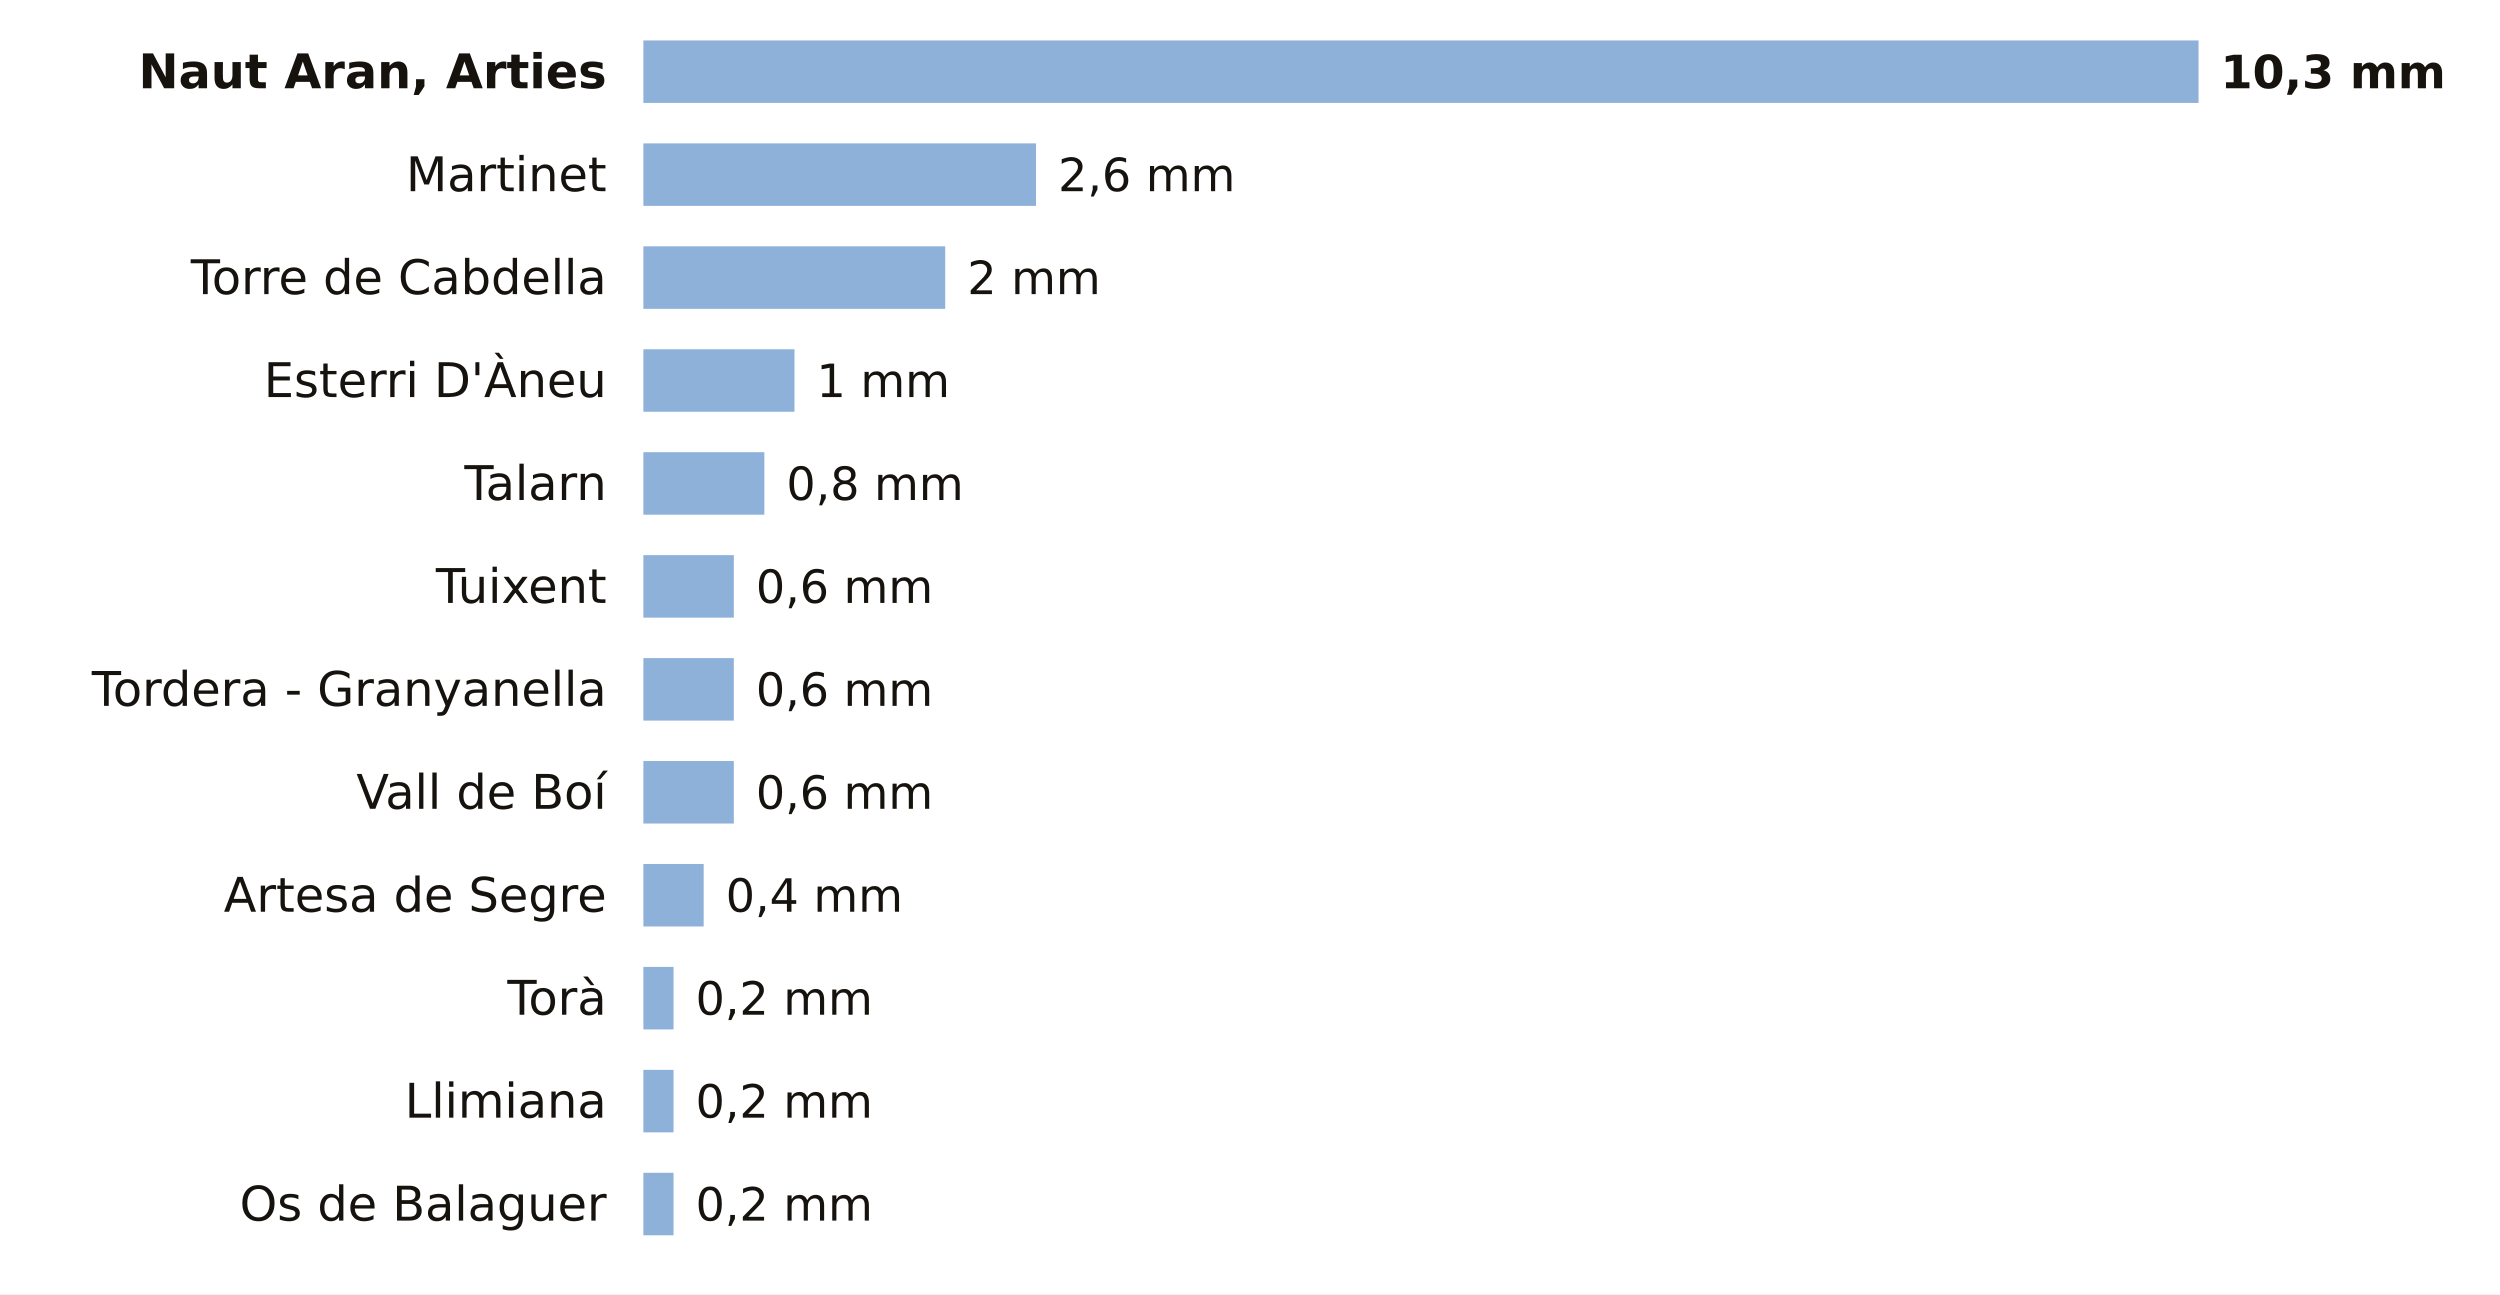
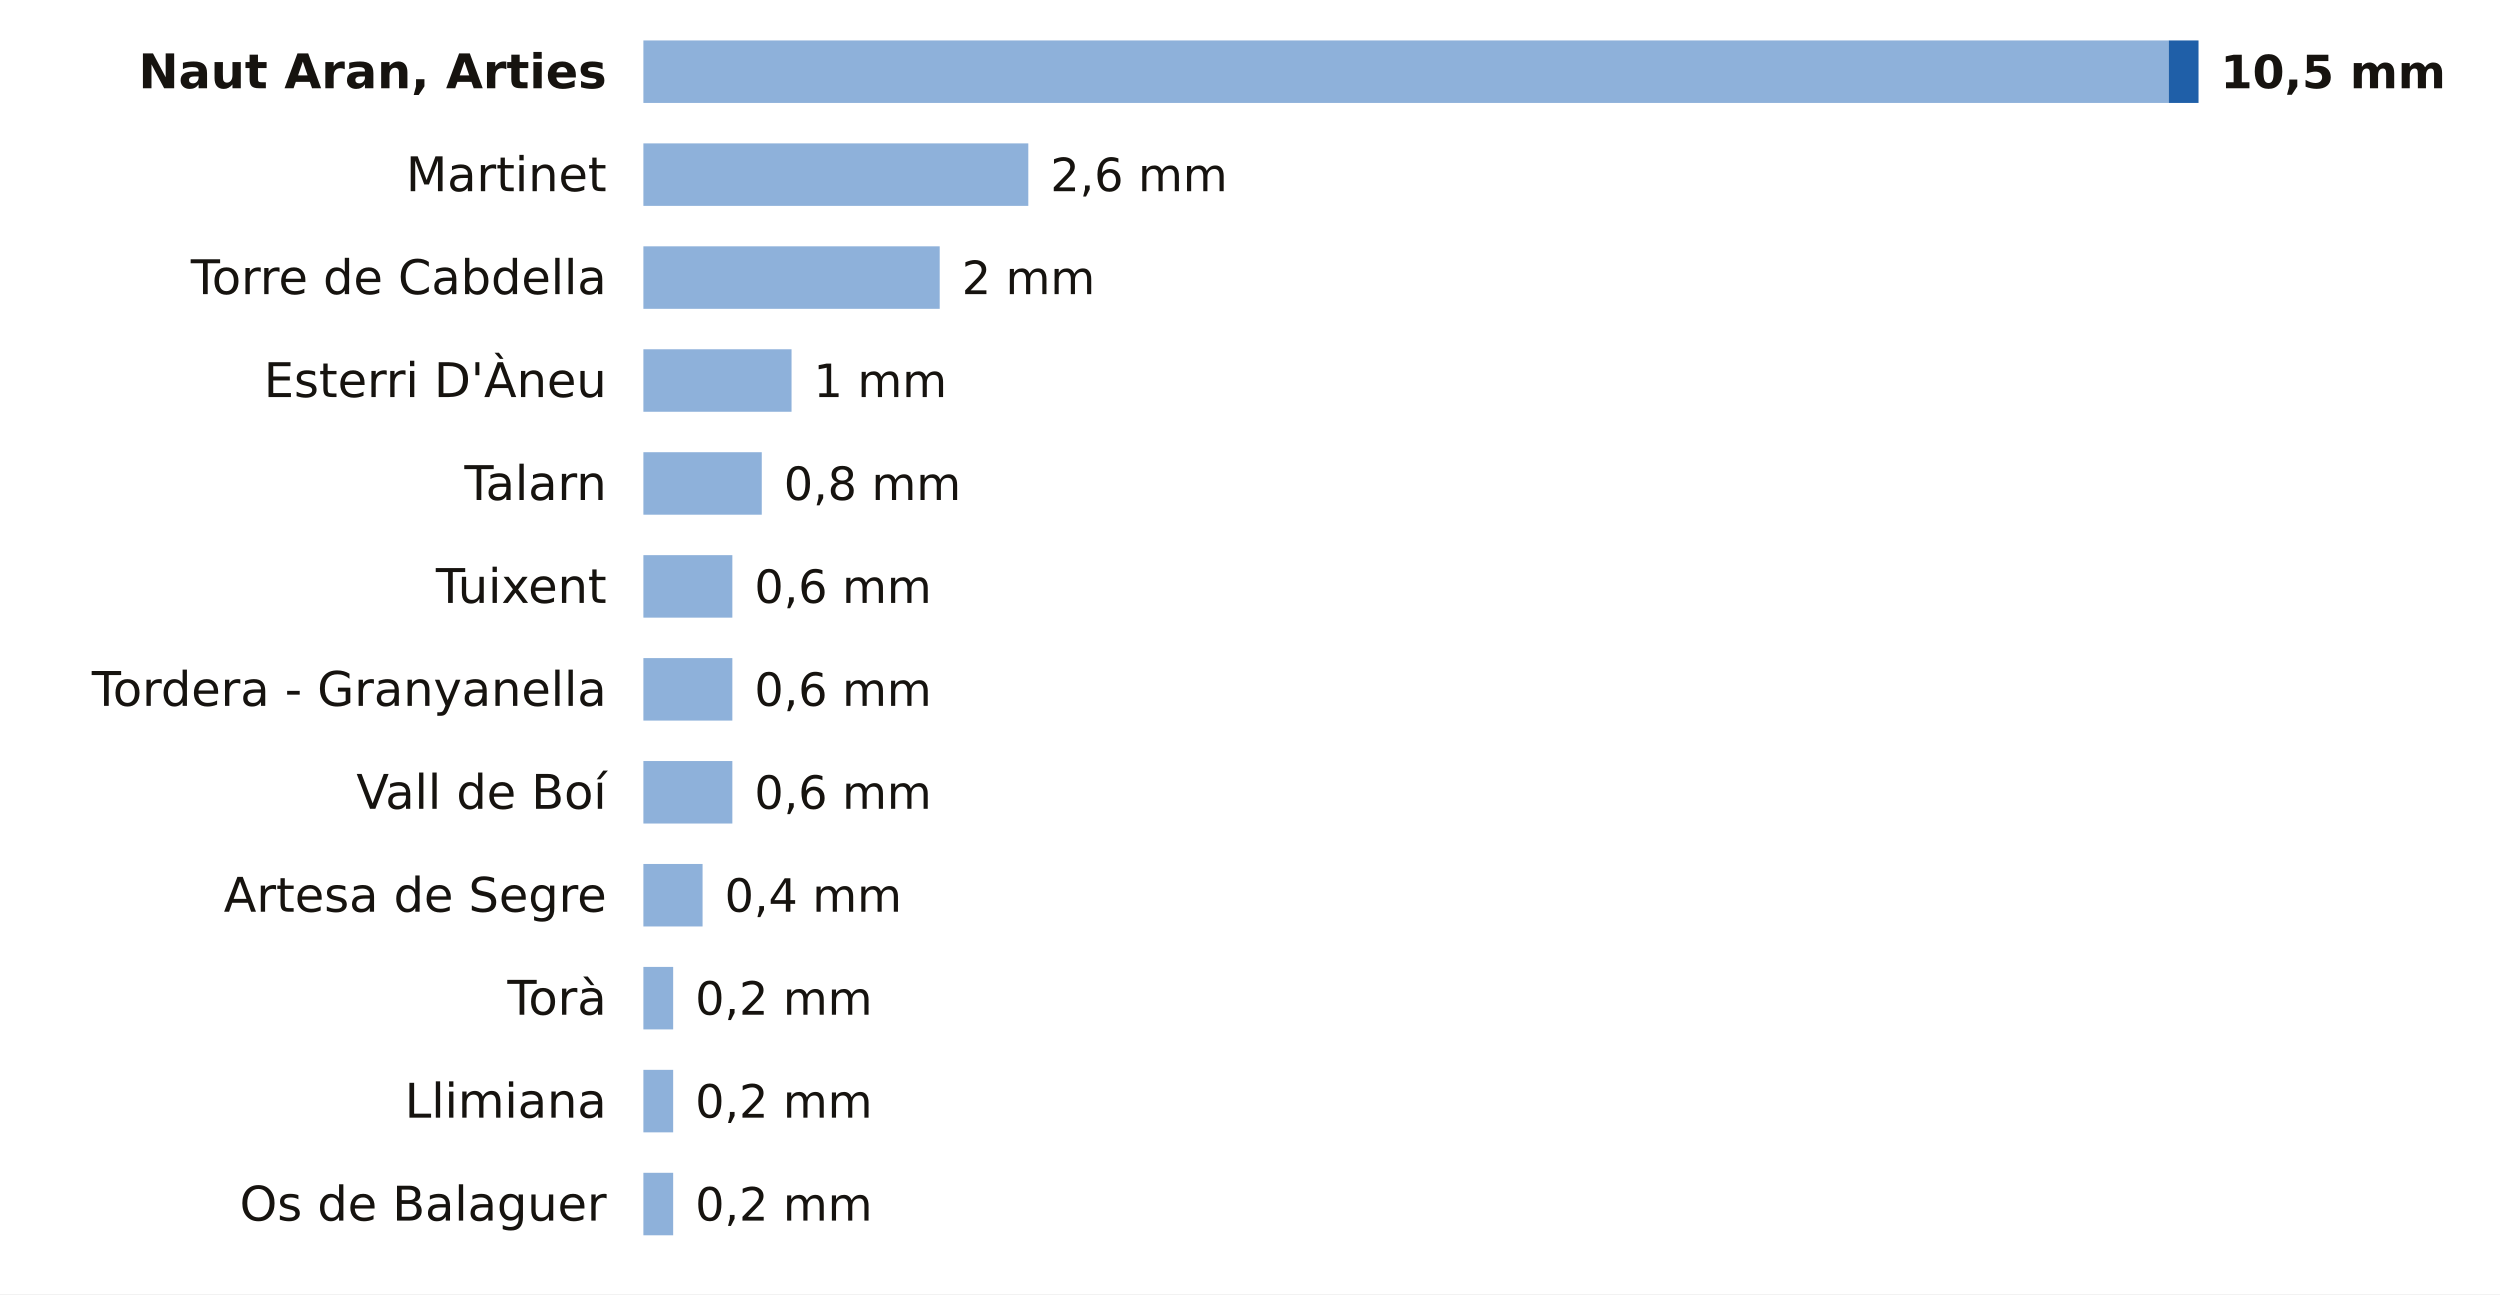
<svg xmlns="http://www.w3.org/2000/svg" viewBox="0 0 680 352" width="680" height="352" role="img" aria-label="La lluvia de los últimos 7 días en las estaciones de AEMET de Lleida">
  <rect width="680" height="352" fill="#FFFFFF" />
  <text x="165.0" y="24.0" font-size="13" fill="#16130F" text-anchor="end" font-weight="600" font-family="Public Sans, DejaVu Sans, Arial, sans-serif">Naut Aran, Arties</text>
-   <rect x="175" y="11" width="423.0" height="17" fill="#8EB1DA" />
-   <text x="604.0" y="24.0" font-size="12.5" fill="#16130F" text-anchor="start" font-weight="700" font-family="Public Sans, DejaVu Sans, Arial, sans-serif">10,3 mm</text>
+   <rect x="175" y="11" width="414.9" height="17" fill="#8EB1DA" />
+   <rect x="589.9" y="11" width="8.1" height="17" fill="#1F5FA8" />
+   <text x="604.0" y="24.0" font-size="12.5" fill="#16130F" text-anchor="start" font-weight="700" font-family="Public Sans, DejaVu Sans, Arial, sans-serif">10,5 mm</text>
  <text x="165.0" y="52.0" font-size="13" fill="#16130F" text-anchor="end" font-weight="400" font-family="Public Sans, DejaVu Sans, Arial, sans-serif">Martinet</text>
-   <rect x="175" y="39" width="106.8" height="17" fill="#8EB1DA" />
-   <text x="287.8" y="52.0" font-size="12.5" fill="#16130F" text-anchor="start" font-weight="500" font-family="Public Sans, DejaVu Sans, Arial, sans-serif">2,6 mm</text>
+   <rect x="175" y="39" width="104.7" height="17" fill="#8EB1DA" />
+   <text x="285.7" y="52.0" font-size="12.5" fill="#16130F" text-anchor="start" font-weight="500" font-family="Public Sans, DejaVu Sans, Arial, sans-serif">2,6 mm</text>
  <text x="165.0" y="80.0" font-size="13" fill="#16130F" text-anchor="end" font-weight="400" font-family="Public Sans, DejaVu Sans, Arial, sans-serif">Torre de Cabdella</text>
-   <rect x="175" y="67" width="82.1" height="17" fill="#8EB1DA" />
-   <text x="263.1" y="80.0" font-size="12.5" fill="#16130F" text-anchor="start" font-weight="500" font-family="Public Sans, DejaVu Sans, Arial, sans-serif">2 mm</text>
+   <rect x="175" y="67" width="80.6" height="17" fill="#8EB1DA" />
+   <text x="261.6" y="80.0" font-size="12.5" fill="#16130F" text-anchor="start" font-weight="500" font-family="Public Sans, DejaVu Sans, Arial, sans-serif">2 mm</text>
  <text x="165.0" y="108.0" font-size="13" fill="#16130F" text-anchor="end" font-weight="400" font-family="Public Sans, DejaVu Sans, Arial, sans-serif">Esterri D'Àneu</text>
-   <rect x="175" y="95" width="41.1" height="17" fill="#8EB1DA" />
-   <text x="222.1" y="108.0" font-size="12.5" fill="#16130F" text-anchor="start" font-weight="500" font-family="Public Sans, DejaVu Sans, Arial, sans-serif">1 mm</text>
+   <rect x="175" y="95" width="40.3" height="17" fill="#8EB1DA" />
+   <text x="221.3" y="108.0" font-size="12.5" fill="#16130F" text-anchor="start" font-weight="500" font-family="Public Sans, DejaVu Sans, Arial, sans-serif">1 mm</text>
  <text x="165.0" y="136.0" font-size="13" fill="#16130F" text-anchor="end" font-weight="400" font-family="Public Sans, DejaVu Sans, Arial, sans-serif">Talarn</text>
-   <rect x="175" y="123" width="32.9" height="17" fill="#8EB1DA" />
-   <text x="213.9" y="136.0" font-size="12.5" fill="#16130F" text-anchor="start" font-weight="500" font-family="Public Sans, DejaVu Sans, Arial, sans-serif">0,8 mm</text>
+   <rect x="175" y="123" width="32.2" height="17" fill="#8EB1DA" />
+   <text x="213.2" y="136.0" font-size="12.5" fill="#16130F" text-anchor="start" font-weight="500" font-family="Public Sans, DejaVu Sans, Arial, sans-serif">0,8 mm</text>
  <text x="165.0" y="164.0" font-size="13" fill="#16130F" text-anchor="end" font-weight="400" font-family="Public Sans, DejaVu Sans, Arial, sans-serif">Tuixent</text>
-   <rect x="175" y="151" width="24.6" height="17" fill="#8EB1DA" />
-   <text x="205.6" y="164.0" font-size="12.5" fill="#16130F" text-anchor="start" font-weight="500" font-family="Public Sans, DejaVu Sans, Arial, sans-serif">0,6 mm</text>
+   <rect x="175" y="151" width="24.2" height="17" fill="#8EB1DA" />
+   <text x="205.2" y="164.0" font-size="12.5" fill="#16130F" text-anchor="start" font-weight="500" font-family="Public Sans, DejaVu Sans, Arial, sans-serif">0,6 mm</text>
  <text x="165.0" y="192.0" font-size="13" fill="#16130F" text-anchor="end" font-weight="400" font-family="Public Sans, DejaVu Sans, Arial, sans-serif">Tordera - Granyanella</text>
-   <rect x="175" y="179" width="24.6" height="17" fill="#8EB1DA" />
-   <text x="205.6" y="192.0" font-size="12.5" fill="#16130F" text-anchor="start" font-weight="500" font-family="Public Sans, DejaVu Sans, Arial, sans-serif">0,6 mm</text>
+   <rect x="175" y="179" width="24.2" height="17" fill="#8EB1DA" />
+   <text x="205.2" y="192.0" font-size="12.5" fill="#16130F" text-anchor="start" font-weight="500" font-family="Public Sans, DejaVu Sans, Arial, sans-serif">0,6 mm</text>
  <text x="165.0" y="220.0" font-size="13" fill="#16130F" text-anchor="end" font-weight="400" font-family="Public Sans, DejaVu Sans, Arial, sans-serif">Vall de Boí</text>
-   <rect x="175" y="207" width="24.6" height="17" fill="#8EB1DA" />
-   <text x="205.6" y="220.0" font-size="12.5" fill="#16130F" text-anchor="start" font-weight="500" font-family="Public Sans, DejaVu Sans, Arial, sans-serif">0,6 mm</text>
+   <rect x="175" y="207" width="24.2" height="17" fill="#8EB1DA" />
+   <text x="205.2" y="220.0" font-size="12.5" fill="#16130F" text-anchor="start" font-weight="500" font-family="Public Sans, DejaVu Sans, Arial, sans-serif">0,6 mm</text>
  <text x="165.0" y="248.0" font-size="13" fill="#16130F" text-anchor="end" font-weight="400" font-family="Public Sans, DejaVu Sans, Arial, sans-serif">Artesa de Segre</text>
-   <rect x="175" y="235" width="16.4" height="17" fill="#8EB1DA" />
-   <text x="197.4" y="248.0" font-size="12.5" fill="#16130F" text-anchor="start" font-weight="500" font-family="Public Sans, DejaVu Sans, Arial, sans-serif">0,4 mm</text>
+   <rect x="175" y="235" width="16.1" height="17" fill="#8EB1DA" />
+   <text x="197.1" y="248.0" font-size="12.5" fill="#16130F" text-anchor="start" font-weight="500" font-family="Public Sans, DejaVu Sans, Arial, sans-serif">0,4 mm</text>
  <text x="165.0" y="276.0" font-size="13" fill="#16130F" text-anchor="end" font-weight="400" font-family="Public Sans, DejaVu Sans, Arial, sans-serif">Torà</text>
-   <rect x="175" y="263" width="8.2" height="17" fill="#8EB1DA" />
-   <text x="189.2" y="276.0" font-size="12.5" fill="#16130F" text-anchor="start" font-weight="500" font-family="Public Sans, DejaVu Sans, Arial, sans-serif">0,2 mm</text>
+   <rect x="175" y="263" width="8.1" height="17" fill="#8EB1DA" />
+   <text x="189.1" y="276.0" font-size="12.5" fill="#16130F" text-anchor="start" font-weight="500" font-family="Public Sans, DejaVu Sans, Arial, sans-serif">0,2 mm</text>
  <text x="165.0" y="304.0" font-size="13" fill="#16130F" text-anchor="end" font-weight="400" font-family="Public Sans, DejaVu Sans, Arial, sans-serif">Llimiana</text>
-   <rect x="175" y="291" width="8.2" height="17" fill="#8EB1DA" />
-   <text x="189.2" y="304.0" font-size="12.5" fill="#16130F" text-anchor="start" font-weight="500" font-family="Public Sans, DejaVu Sans, Arial, sans-serif">0,2 mm</text>
+   <rect x="175" y="291" width="8.1" height="17" fill="#8EB1DA" />
+   <text x="189.1" y="304.0" font-size="12.5" fill="#16130F" text-anchor="start" font-weight="500" font-family="Public Sans, DejaVu Sans, Arial, sans-serif">0,2 mm</text>
  <text x="165.0" y="332.0" font-size="13" fill="#16130F" text-anchor="end" font-weight="400" font-family="Public Sans, DejaVu Sans, Arial, sans-serif">Os de Balaguer</text>
-   <rect x="175" y="319" width="8.2" height="17" fill="#8EB1DA" />
-   <text x="189.2" y="332.0" font-size="12.5" fill="#16130F" text-anchor="start" font-weight="500" font-family="Public Sans, DejaVu Sans, Arial, sans-serif">0,2 mm</text>
+   <rect x="175" y="319" width="8.1" height="17" fill="#8EB1DA" />
+   <text x="189.1" y="332.0" font-size="12.5" fill="#16130F" text-anchor="start" font-weight="500" font-family="Public Sans, DejaVu Sans, Arial, sans-serif">0,2 mm</text>
</svg>
